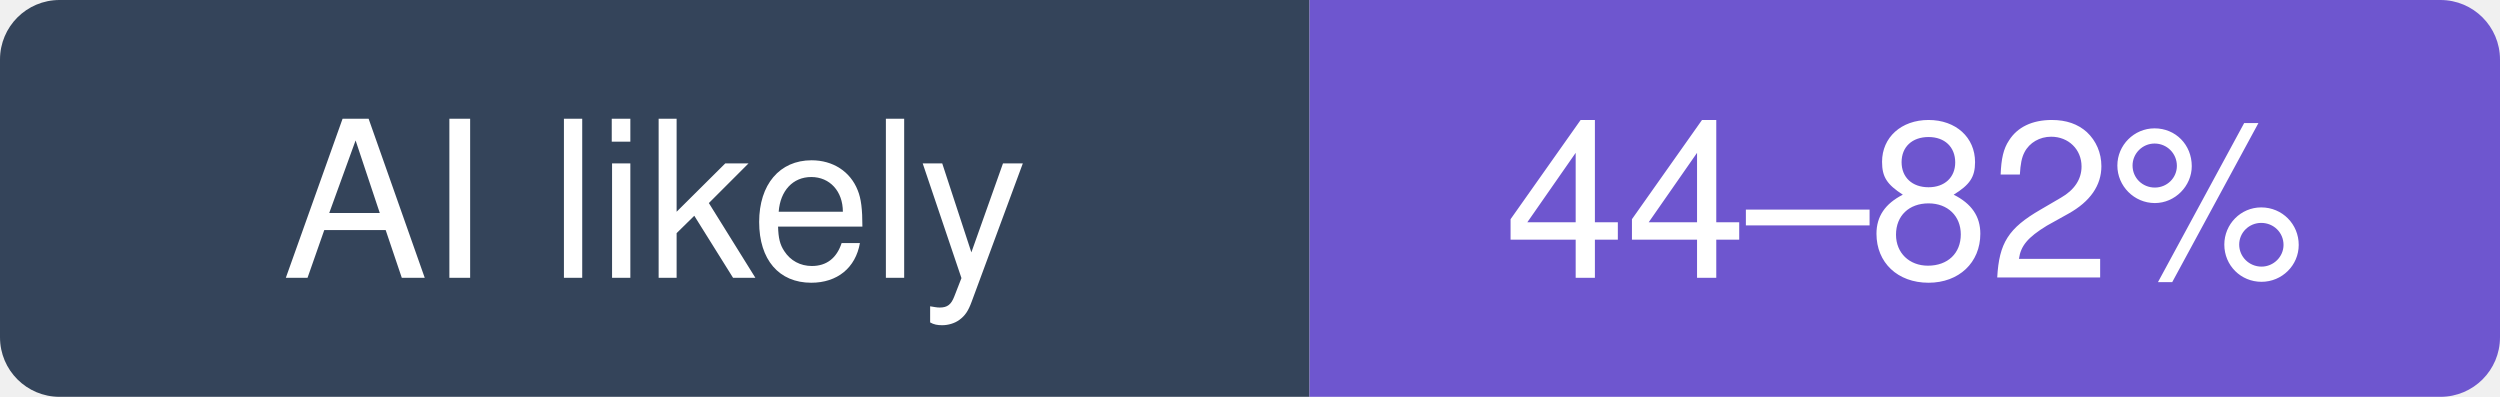
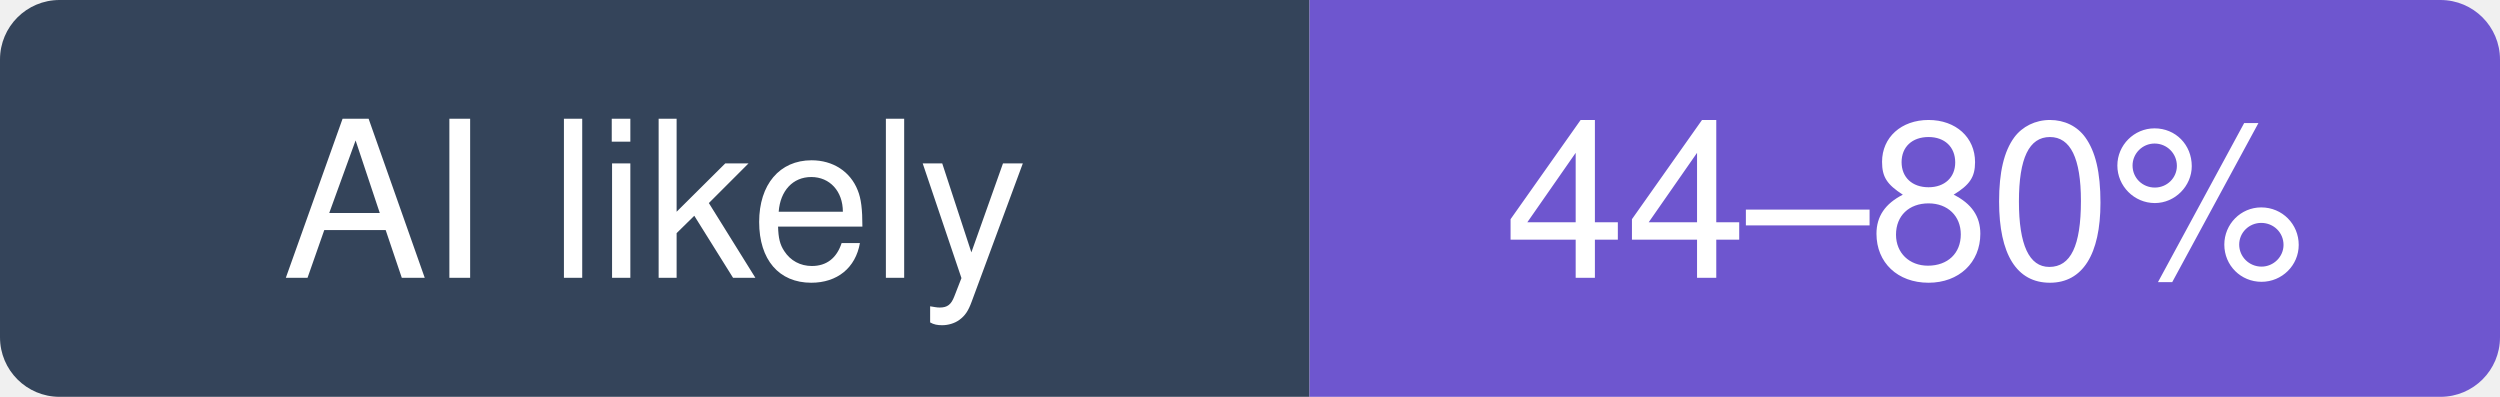
- <svg xmlns="http://www.w3.org/2000/svg" width="126" height="20" viewBox="0 0 126 20" role="img" aria-label="nextlevelbuilder/ui-ux-pro-max-skill: likely 44–82% of recent commits involve an AI agent (experimental estimate; 26% disclosed)">
+ <svg xmlns="http://www.w3.org/2000/svg" width="126" height="20" viewBox="0 0 126 20" role="img" aria-label="nextlevelbuilder/ui-ux-pro-max-skill: likely 44–80% of recent commits involve an AI agent (experimental estimate; 25% disclosed)">
  <clipPath id="hm-l">
    <rect width="126" height="20" rx="3" />
  </clipPath>
  <g clip-path="url(#hm-l)">
    <rect width="66" height="20" fill="#34445A" />
    <rect x="66" width="60" height="20" fill="#6E56CF" />
  </g>
  <g fill="#fff" text-anchor="middle" font-family="Verdana, -apple-system, BlinkMacSystemFont, Segoe UI, Helvetica, Arial, Fira Sans, sans-serif" font-size="11">
    <text x="33" y="14">AI likely</text>
-     <text x="96" y="14">44–82%</text>
+     <text x="96" y="14">44–80%</text>
  </g>
</svg>
